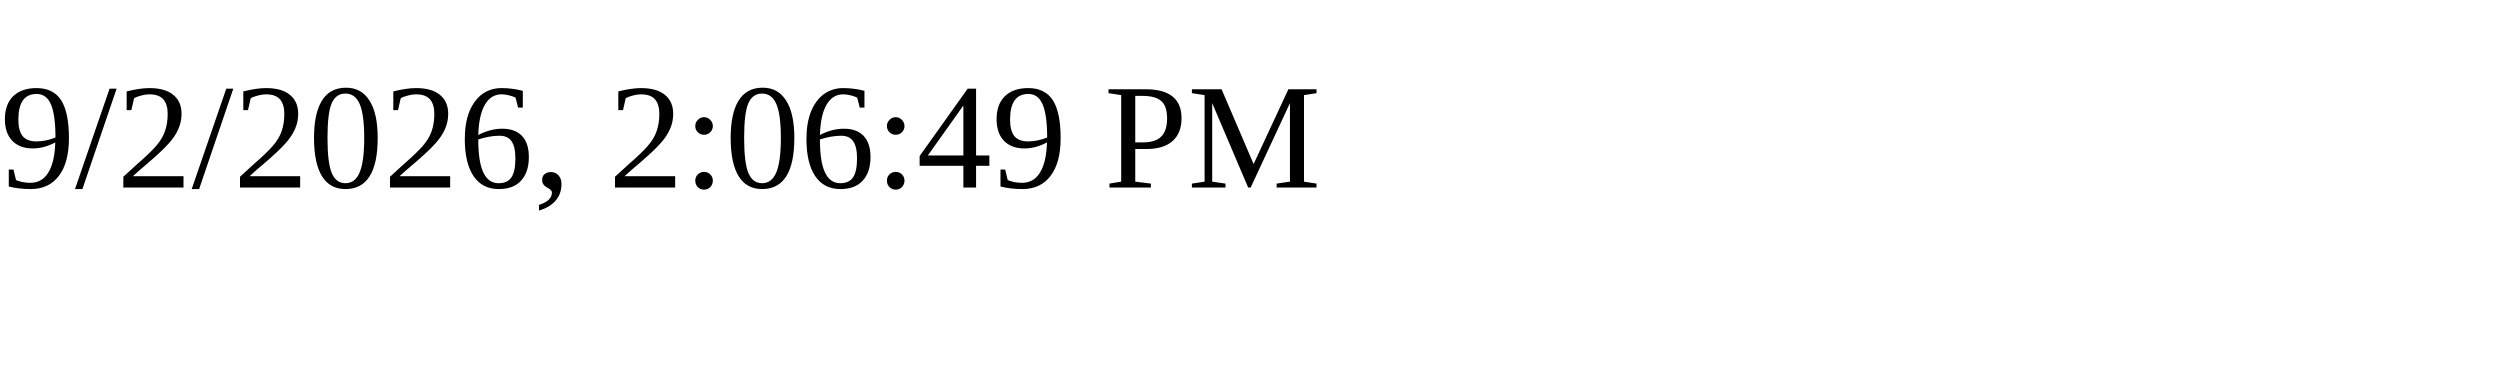
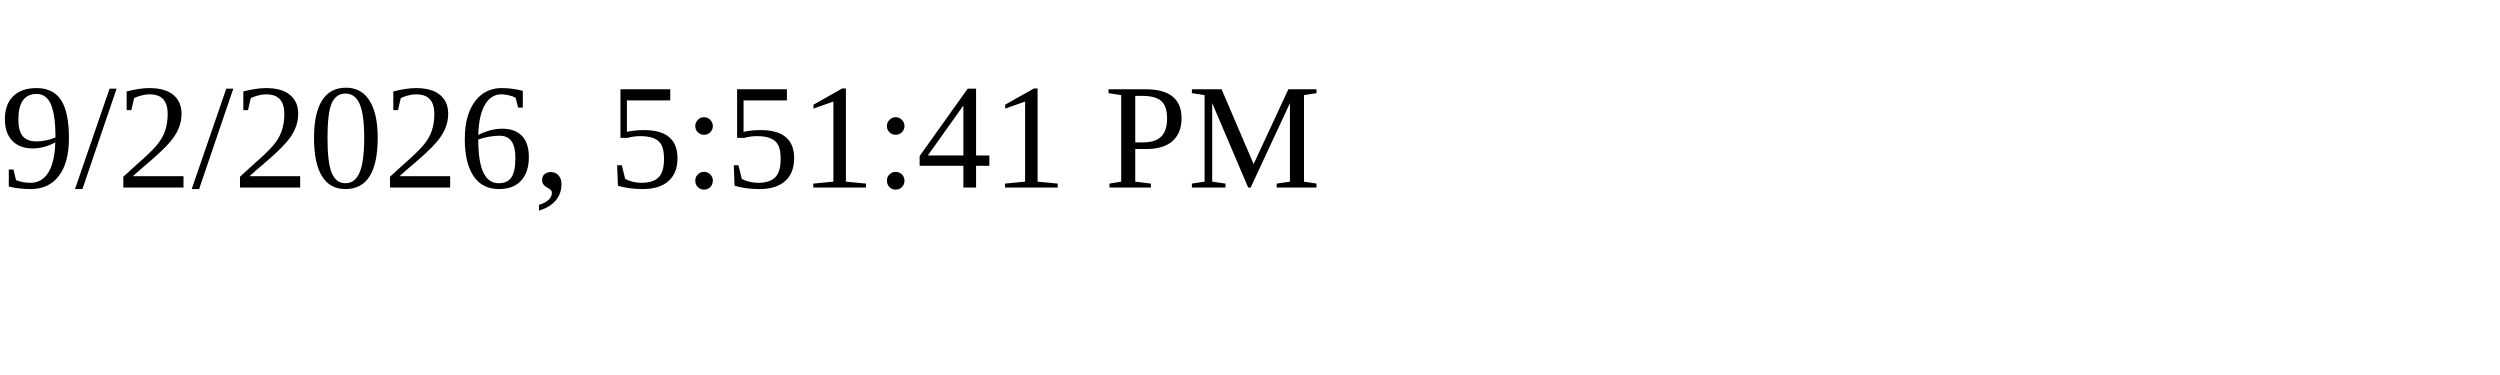
<svg xmlns="http://www.w3.org/2000/svg" height="30" width="200">
-   <text x="0" y="15">9/2/2026, 2:06:49 PM</text>
+   <text x="0" y="15">9/2/2026, 5:51:41 PM</text>
</svg>
